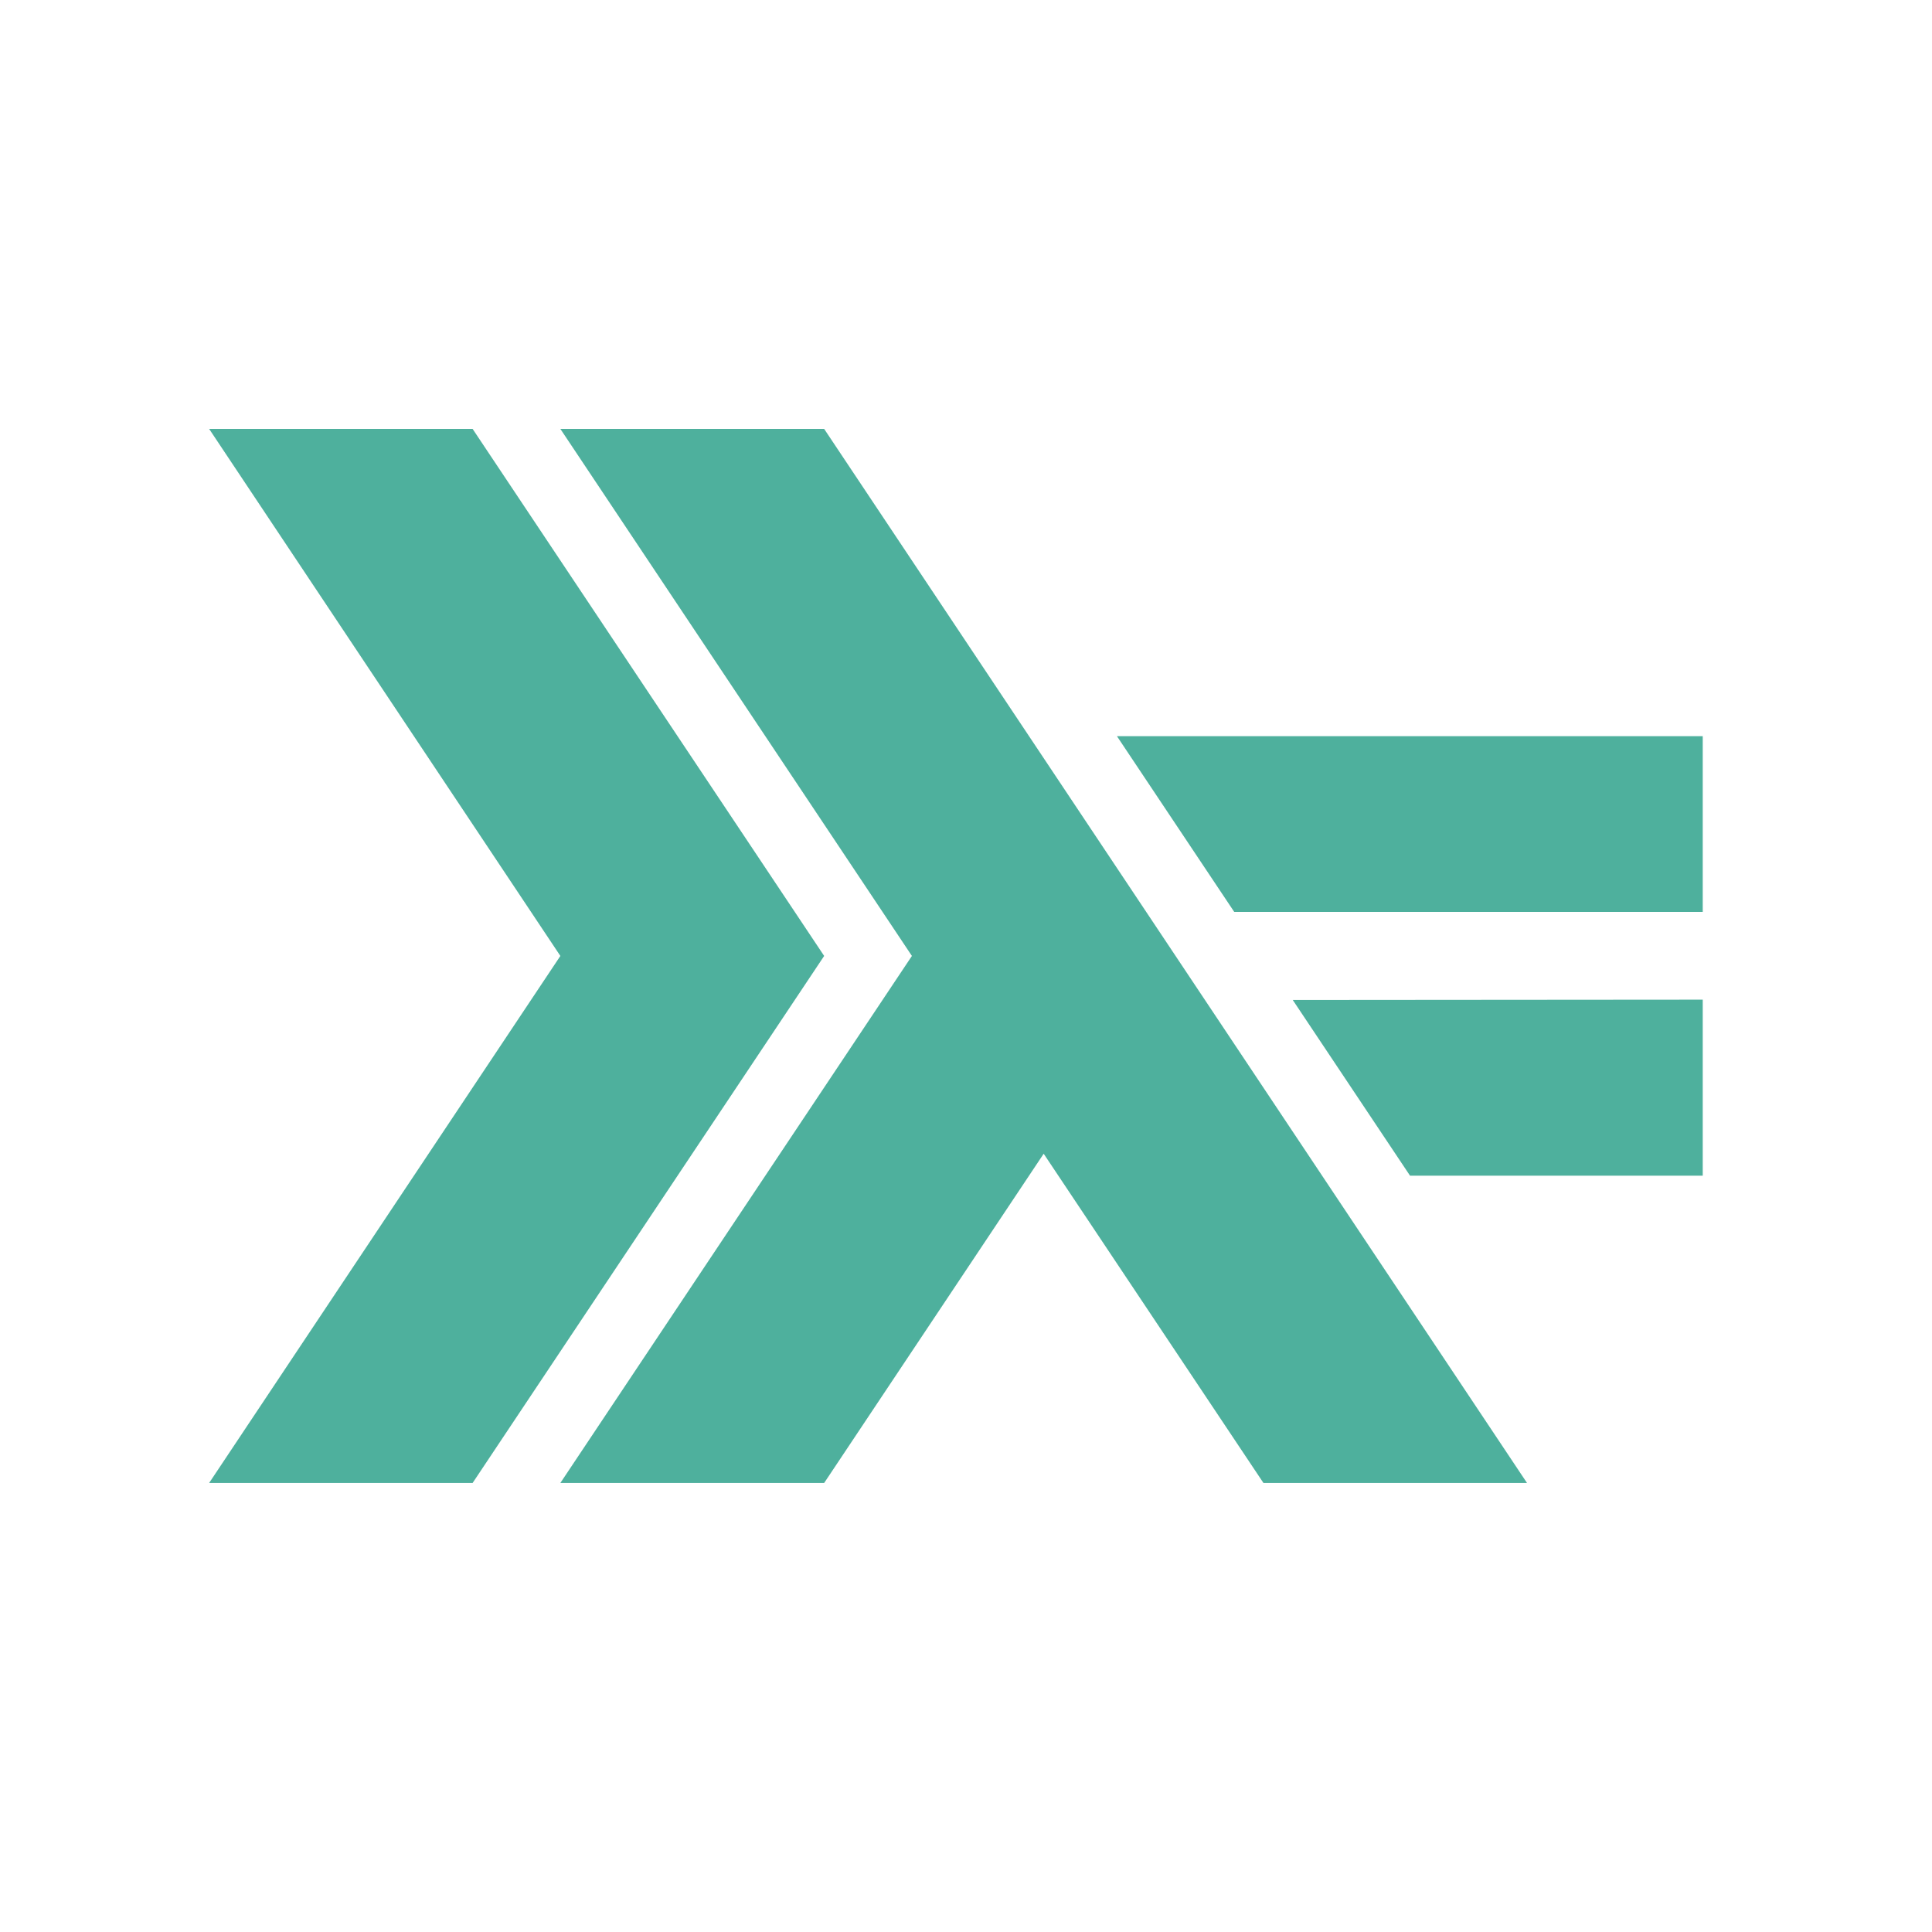
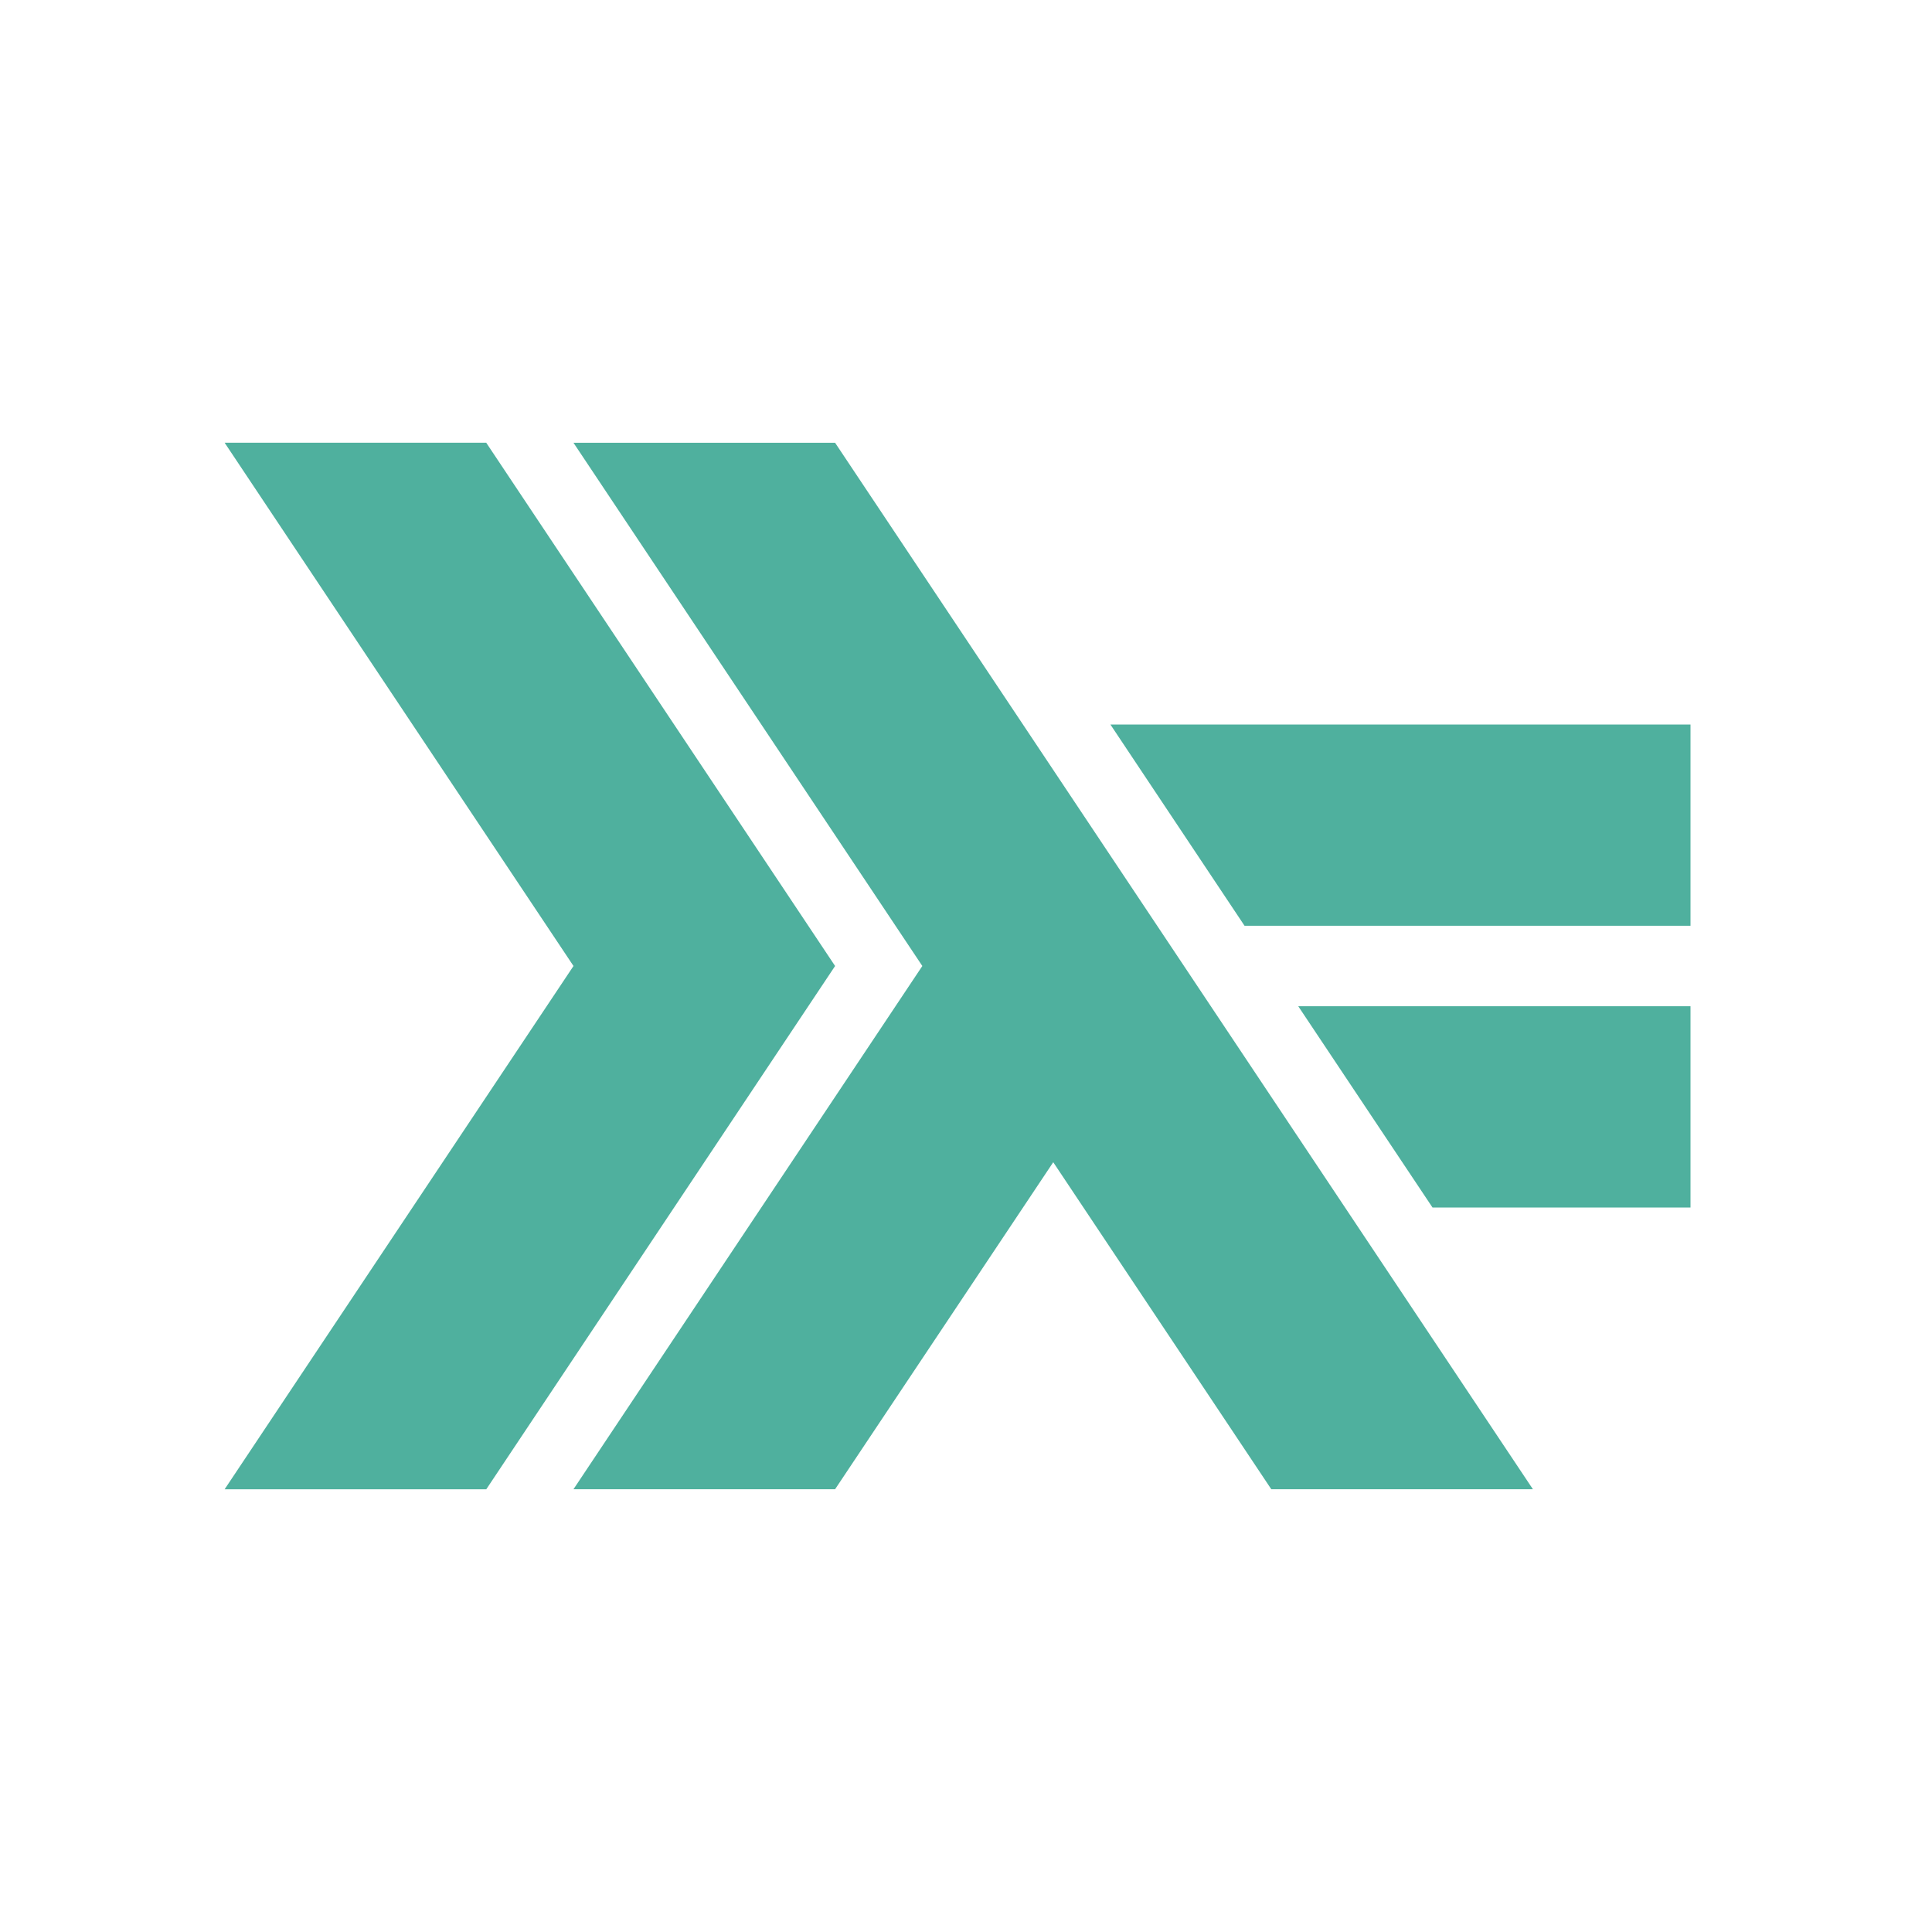
- <svg xmlns="http://www.w3.org/2000/svg" width="24" height="24" viewBox="0 0 24 24">
-   <defs>
+ <svg xmlns="http://www.w3.org/2000/svg" width="24" height="24" viewBox="0 0 19.2 19.2" id="svg2" version="1.1">
+   <defs id="defs4">
+     <clipPath id="clip2">
+       <path d="m 11,8.523 20,0 0,20.953 -20,0 z" id="path7" />
+     </clipPath>
+     <clipPath id="clip1">
+       <path d="m 4.156,8.523 12.844,0 0,20.953 -12.844,0 z" id="path10" />
+     </clipPath>
    <clipPath id="clip4">
-       <path d="M 13.75 9 L 21.152 9 L 21.152 11.875 L 13.75 11.875 Z " />
+       <path d="m 22,14 11.844,0 0,5 L 22,19 Z" id="path13" />
    </clipPath>
    <clipPath id="clip3">
-       <path d="M 16 12 L 21.152 12 L 21.152 15 L 16 15 Z " />
-     </clipPath>
-     <clipPath id="clip1">
-       <path d="M 2.598 5.328 L 10.625 5.328 L 10.625 18.422 L 2.598 18.422 Z " />
-     </clipPath>
-     <clipPath id="clip2">
-       <path d="M 6.875 5.328 L 19 5.328 L 19 18.422 L 6.875 18.422 Z " />
+       <path d="m 25,19 8.844,0 0,5 L 25,24 Z" id="path16" />
    </clipPath>
  </defs>
-   <g style="clip-rule:nonzero">
-     <g style="clip-path:url(#clip1)">
-       <path style="fill:#4eb09d" d="M 2.598 18.422 L 6.961 11.875 L 2.598 5.328 L 5.871 5.328 L 10.238 11.875 L 5.871 18.422 Z " />
-     </g>
-     <g style="clip-path:url(#clip2)">
-       <path style="fill:#4eb09d" d="M 6.961 18.422 L 11.328 11.875 L 6.961 5.328 L 10.238 5.328 L 18.969 18.422 L 15.695 18.422 L 12.965 14.332 L 10.238 18.422 Z " />
-     </g>
-     <g style="clip-path:url(#clip3)">
-       <path style="fill:#4eb09d" d="M 17.516 14.605 L 16.059 12.422 L 21.152 12.418 L 21.152 14.605 Z " />
-     </g>
-     <g style="clip-path:url(#clip4)">
-       <path style="fill:#4eb09d" d="M 15.332 11.328 L 13.875 9.145 L 21.152 9.145 L 21.152 11.328 Z " />
-     </g>
+   <g id="g18" clip-path="url(#clip1)" transform="matrix(0.496346,0,0,0.496346,0.1694618,0.1694255)">
+     <path style="fill:#4fb09e" d="M 4.156,29.477 11.141,19 4.156,8.523 l 5.238,0 L 16.379,19 9.395,29.477 Z" id="path20" />
  </g>
+   <path id="path24" d="m 5.699,14.8 3.467,-5.2 -3.467,-5.2 2.6,0 L 15.234,14.8 l -2.6,0 L 10.467,11.55 8.299,14.8 Z" style="fill:#4fb09e" />
+   <path id="path28" d="m 14.236,12 -1.334,-2 3.898,0 0,2 z" style="fill:#4fb09e" />
+   <path id="path32" d="m 12.368,9.2 -1.333,-2 5.765,0 0,2 z" style="fill:#4fb09e" />
</svg>
